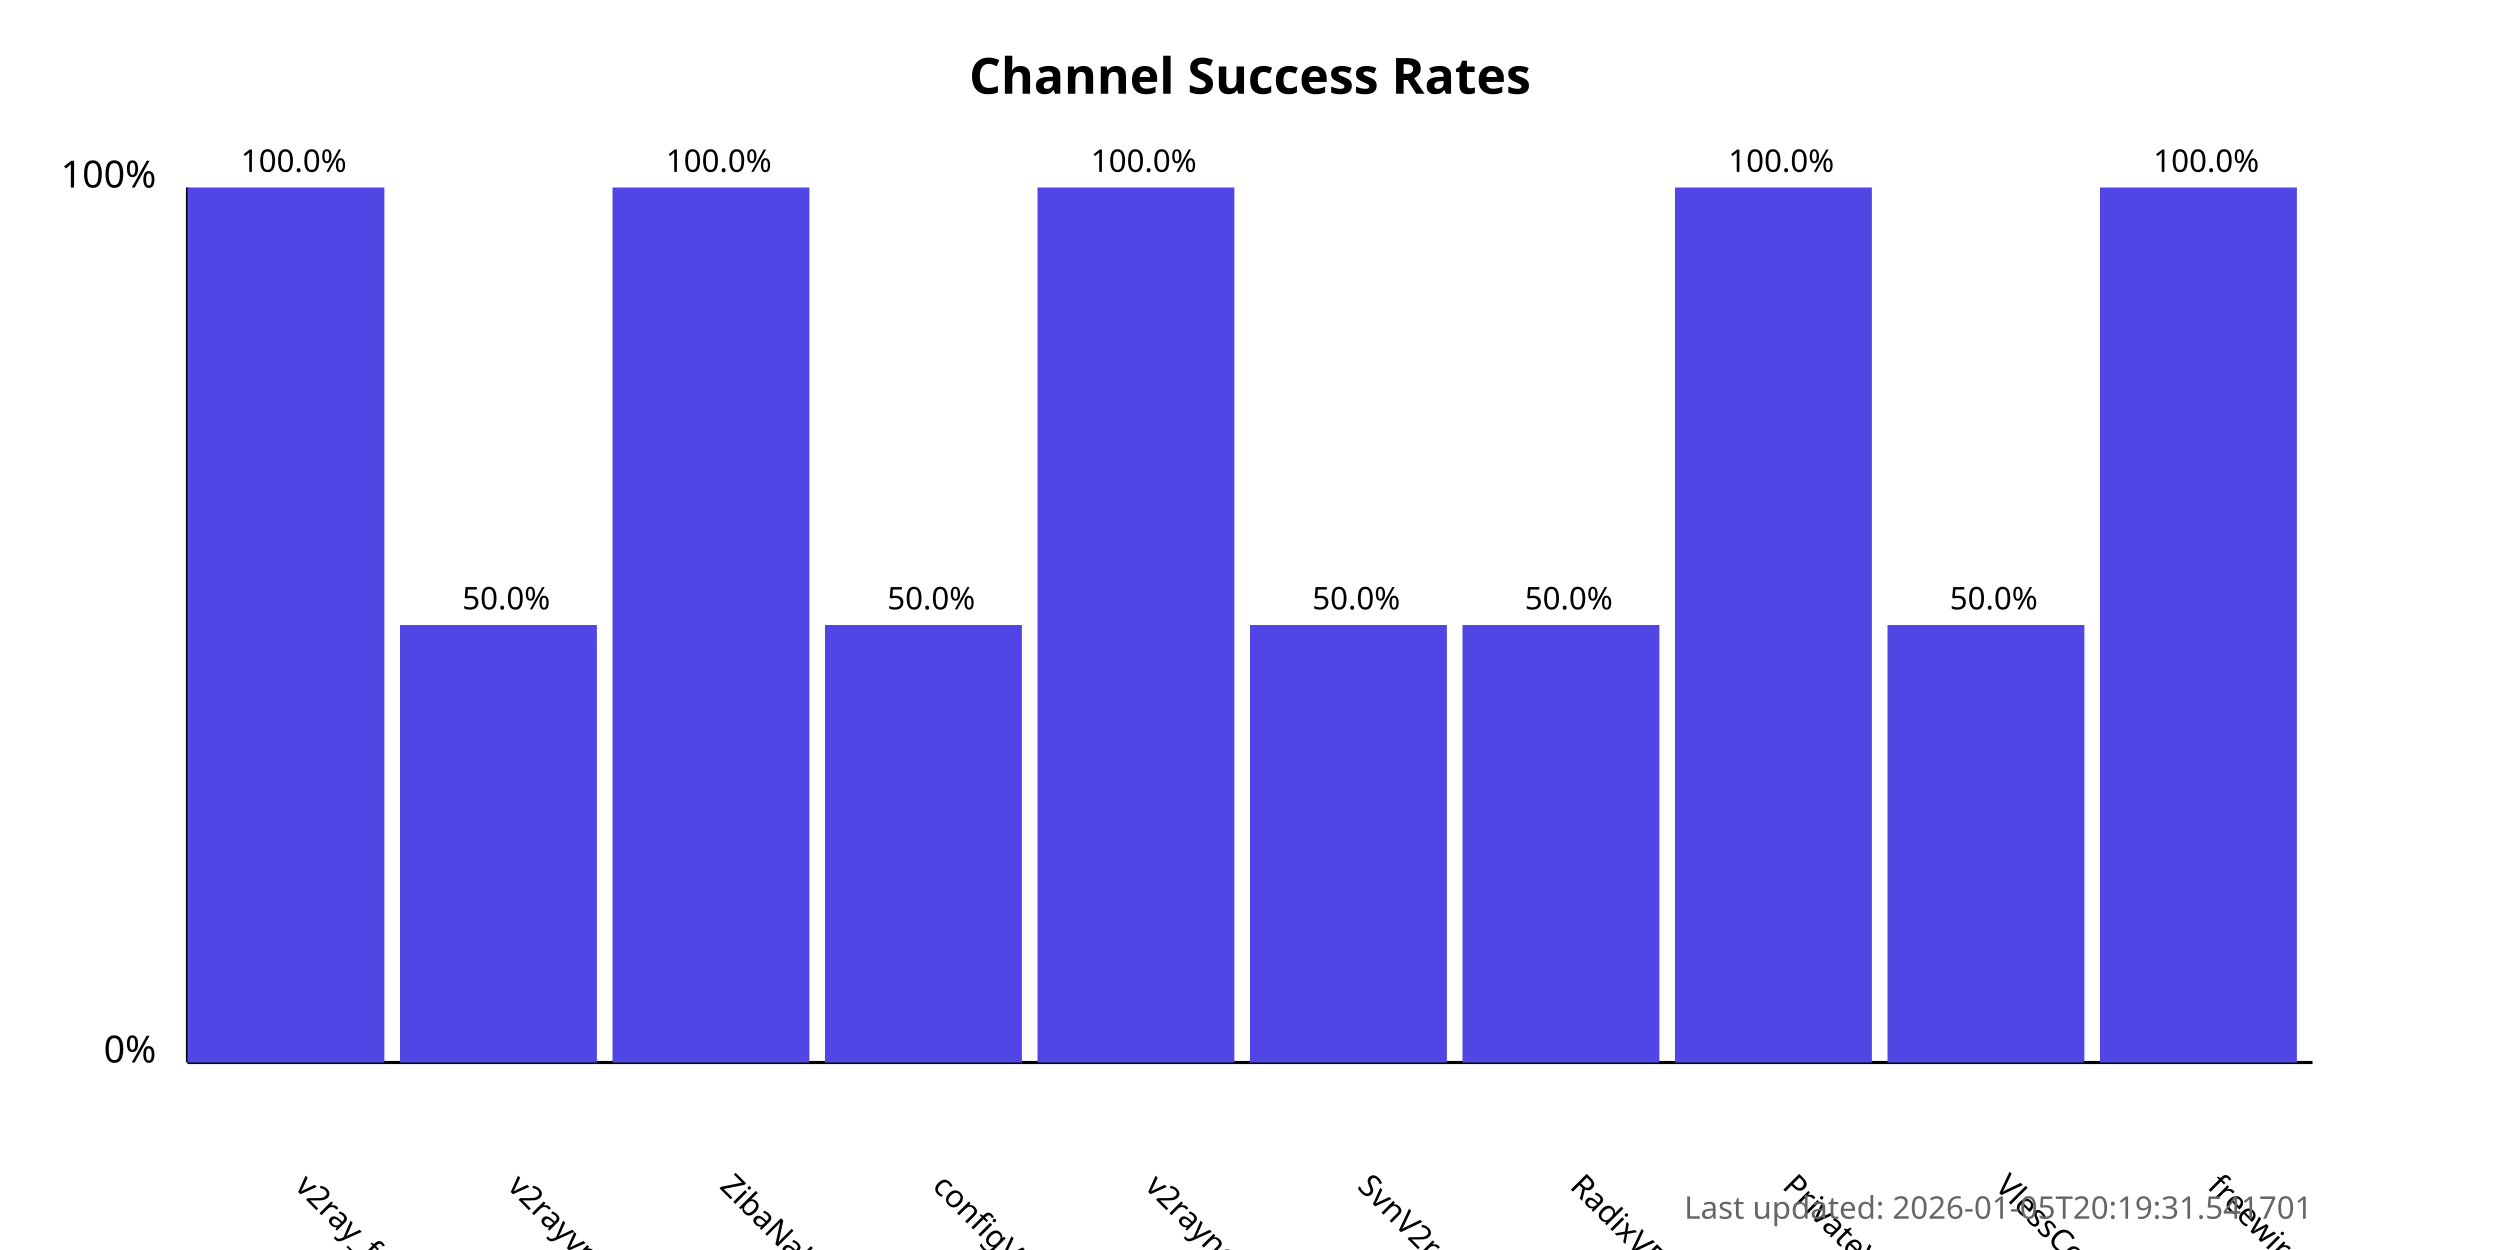
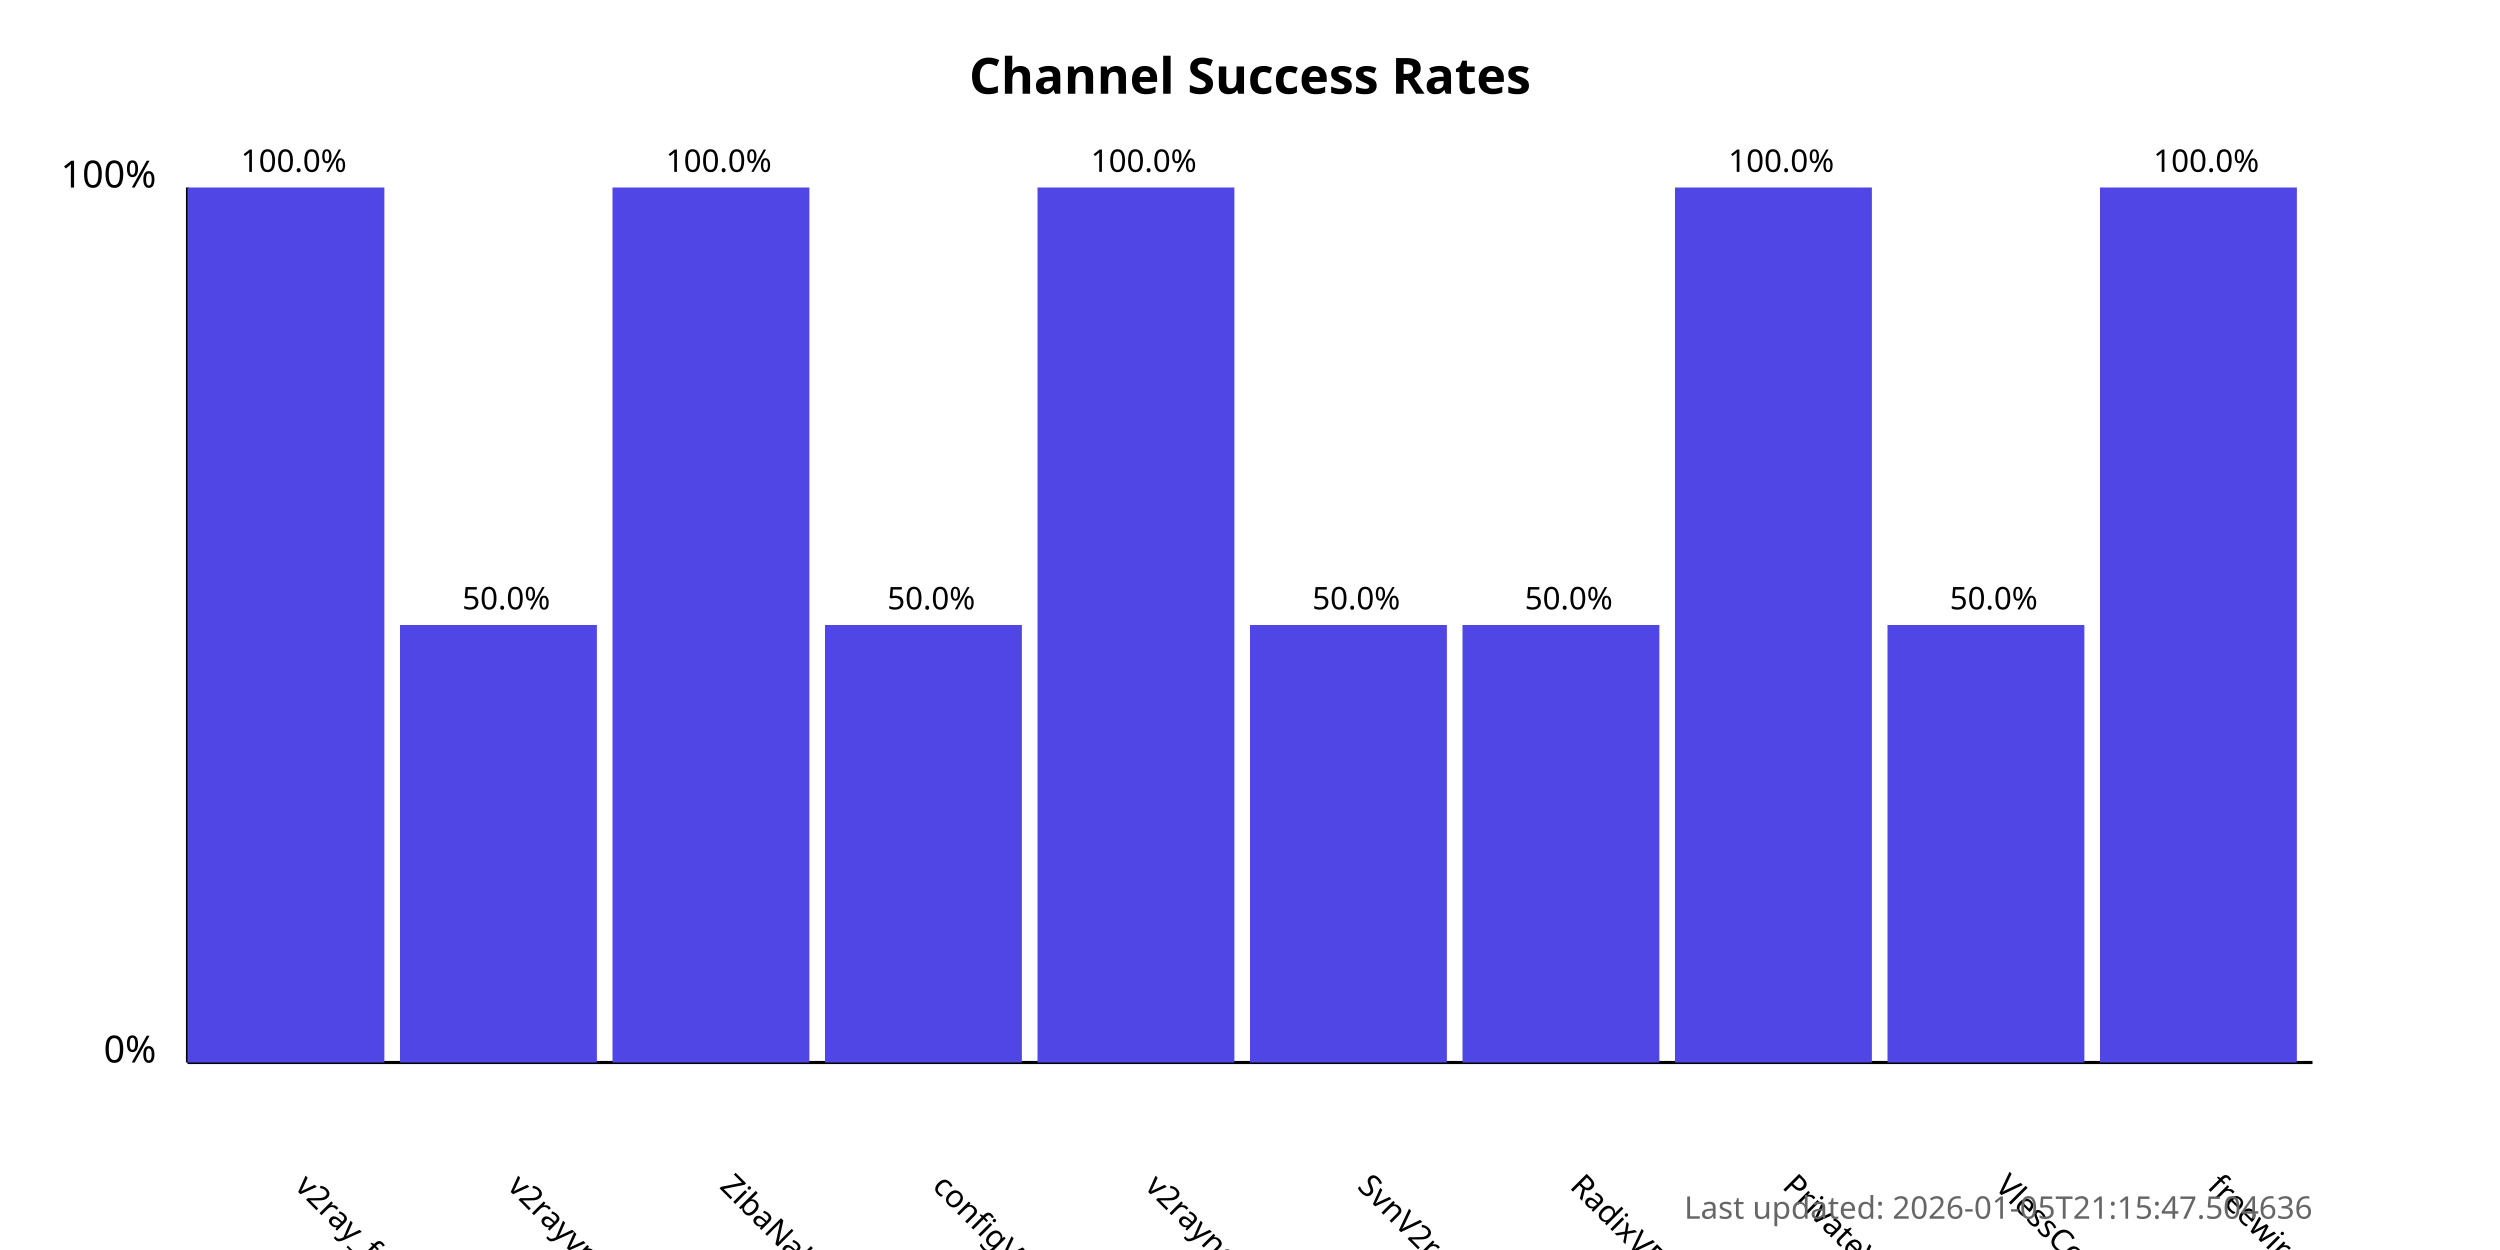
<svg xmlns="http://www.w3.org/2000/svg" width="800" height="400">
  <style>
            .chart-title { font: bold 16px sans-serif; }
            .axis-label { font: 12px sans-serif; }
            .tick-label { font: 10px sans-serif; }
            .bar { fill: #4f46e5; }
            .bar:hover { fill: #6366f1; }
            .timestamp { font: 10px sans-serif; fill: #666; }
        </style>
  <text x="400.0" y="30" text-anchor="middle" class="chart-title">
            Channel Success Rates
        </text>
  <line x1="60" y1="340" x2="60" y2="60" stroke="black" stroke-width="1" />
  <line x1="60" y1="340" x2="740" y2="340" stroke="black" stroke-width="1" />
  <text x="50" y="340" text-anchor="end" class="axis-label">0%</text>
  <text x="50" y="60" text-anchor="end" class="axis-label">100%</text>
  <g>
    <rect x="60" y="60.0" width="63.0" height="280.0" class="bar" />
    <text x="94.0" y="380" transform="rotate(45, 94.0, 380)" text-anchor="start" class="tick-label">
                v2ray_free_conf
            </text>
    <text x="94.0" y="55.0" text-anchor="middle" class="tick-label">
                100.0%
            </text>
  </g>
  <g>
    <rect x="128.0" y="200.0" width="63.0" height="140.0" class="bar" />
    <text x="162.0" y="380" transform="rotate(45, 162.0, 380)" text-anchor="start" class="tick-label">
                v2rayvpno
            </text>
    <text x="162.0" y="195.0" text-anchor="middle" class="tick-label">
                50.0%
            </text>
  </g>
  <g>
    <rect x="196.0" y="60.0" width="63.0" height="280.0" class="bar" />
    <text x="230.0" y="380" transform="rotate(45, 230.0, 380)" text-anchor="start" class="tick-label">
                ZibaNabz
            </text>
    <text x="230.0" y="55.0" text-anchor="middle" class="tick-label">
                100.0%
            </text>
  </g>
  <g>
    <rect x="264.0" y="200.0" width="63.0" height="140.0" class="bar" />
    <text x="298.0" y="380" transform="rotate(45, 298.0, 380)" text-anchor="start" class="tick-label">
                configV2rayForFree
            </text>
    <text x="298.0" y="195.0" text-anchor="middle" class="tick-label">
                50.0%
            </text>
  </g>
  <g>
    <rect x="332.0" y="60.0" width="63.0" height="280.0" class="bar" />
    <text x="366.0" y="380" transform="rotate(45, 366.0, 380)" text-anchor="start" class="tick-label">
                v2rayngvpn
            </text>
    <text x="366.0" y="55.0" text-anchor="middle" class="tick-label">
                100.0%
            </text>
  </g>
  <g>
    <rect x="400.0" y="200.0" width="63.0" height="140.0" class="bar" />
    <text x="434.0" y="380" transform="rotate(45, 434.0, 380)" text-anchor="start" class="tick-label">
                SvnV2ray
            </text>
    <text x="434.0" y="195.0" text-anchor="middle" class="tick-label">
                50.0%
            </text>
  </g>
  <g>
    <rect x="468.0" y="200.0" width="63.0" height="140.0" class="bar" />
    <text x="502.0" y="380" transform="rotate(45, 502.0, 380)" text-anchor="start" class="tick-label">
                RadixVPN
            </text>
    <text x="502.0" y="195.0" text-anchor="middle" class="tick-label">
                50.0%
            </text>
  </g>
  <g>
    <rect x="536.0" y="60.0" width="63.0" height="280.0" class="bar" />
    <text x="570.0" y="380" transform="rotate(45, 570.0, 380)" text-anchor="start" class="tick-label">
                PrivateVPNs
            </text>
    <text x="570.0" y="55.0" text-anchor="middle" class="tick-label">
                100.0%
            </text>
  </g>
  <g>
    <rect x="604.0" y="200.0" width="63.0" height="140.0" class="bar" />
    <text x="638.0" y="380" transform="rotate(45, 638.0, 380)" text-anchor="start" class="tick-label">
                VlessConfig
            </text>
    <text x="638.0" y="195.0" text-anchor="middle" class="tick-label">
                50.0%
            </text>
  </g>
  <g>
    <rect x="672.0" y="60.0" width="63.0" height="280.0" class="bar" />
    <text x="706.0" y="380" transform="rotate(45, 706.0, 380)" text-anchor="start" class="tick-label">
                freewireguard
            </text>
    <text x="706.0" y="55.0" text-anchor="middle" class="tick-label">
                100.0%
            </text>
  </g>
  <text x="740" y="390" text-anchor="end" class="timestamp">
-             Last updated: 2026-01-05T20:19:31.541701
+             Last updated: 2026-01-05T21:15:47.504636
        </text>
</svg>
